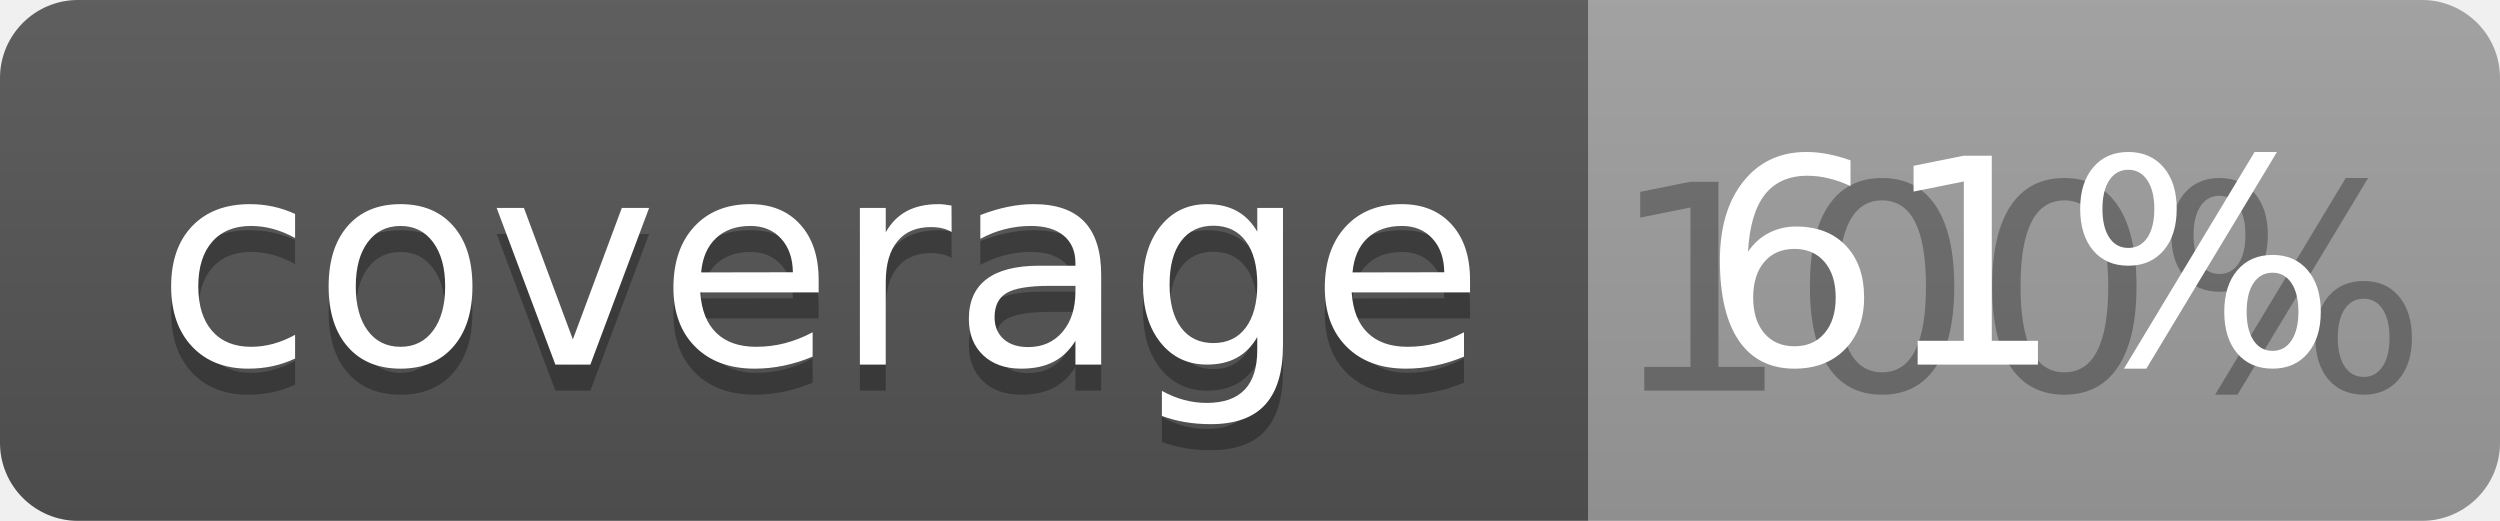
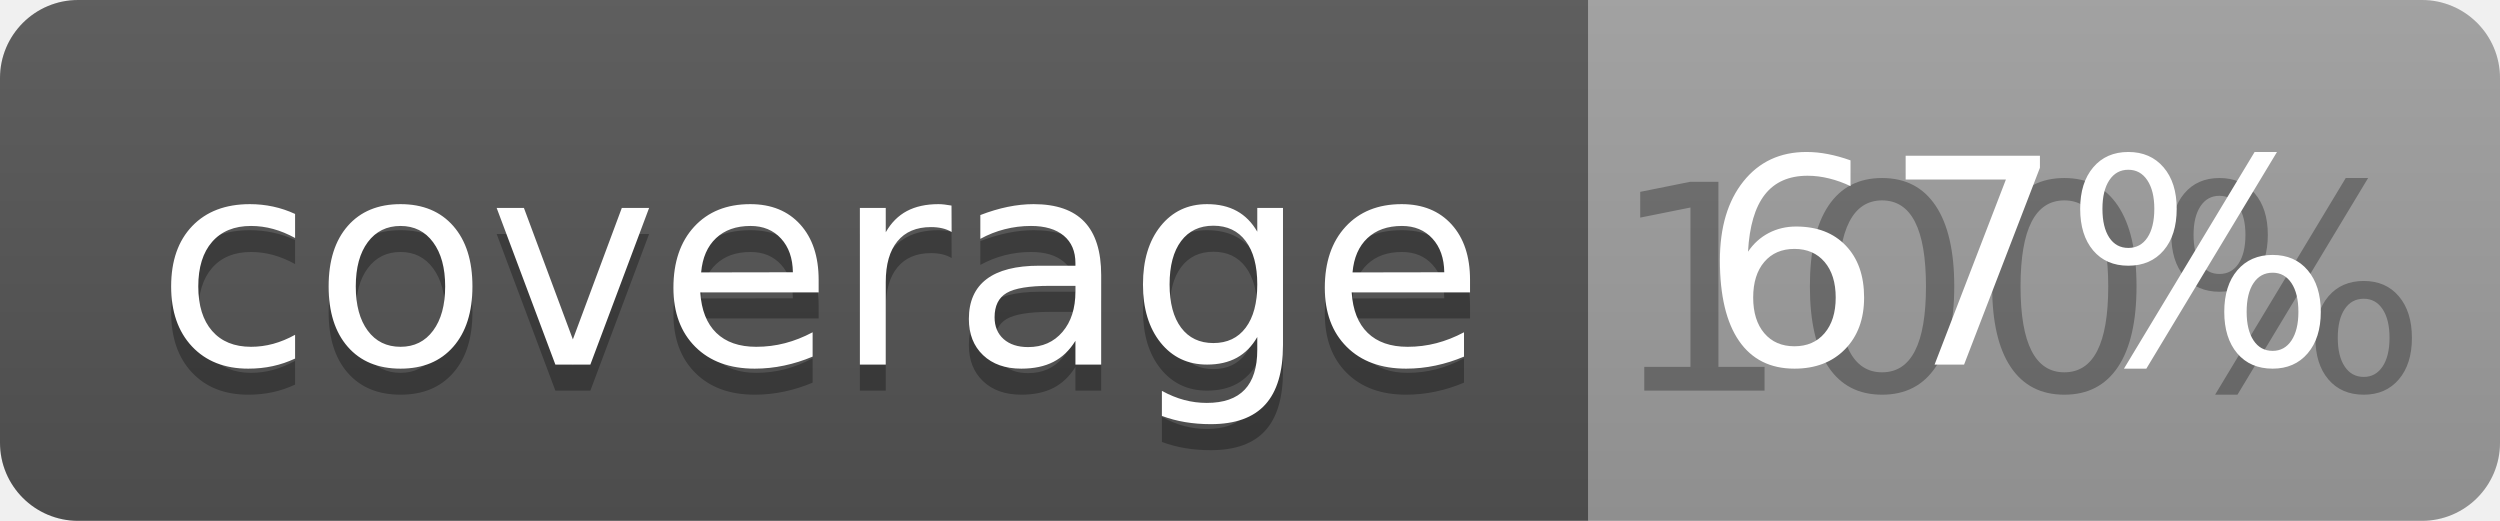
<svg xmlns="http://www.w3.org/2000/svg" width="96" height="20">
  <linearGradient id="b" x2="0" y2="100%">
    <stop offset="0" stop-color="#bbb" stop-opacity=".1" />
    <stop offset="1" stop-opacity=".1" />
  </linearGradient>
  <clipPath id="a">
    <rect width="96" height="20" rx="3" fill="#fff" />
  </clipPath>
  <g clip-path="url(#a)">
    <path fill="#555" d="M0 0h61v20H0z" />
    <path fill="#9F9F9F" d="M61 0h35v20H61z" />
    <path fill="url(#b)" d="M0 0h96v20H0z" />
  </g>
  <g fill="#fff" text-anchor="middle" font-family="DejaVu Sans,Verdana,Geneva,sans-serif" font-size="110">
    <text x="315" y="150" fill="#010101" fill-opacity=".3" transform="scale(.1)" textLength="510">coverage</text>
    <text x="315" y="140" transform="scale(.1)" textLength="510">coverage</text>
    <text x="775" y="150" fill="#010101" fill-opacity=".3" transform="scale(.1)" textLength="250">100%</text>
-     <text x="775" y="140" transform="scale(.1)" textLength="250">61%</text>
+     <text x="775" y="140" transform="scale(.1)" textLength="250">67%</text>
  </g>
</svg>
